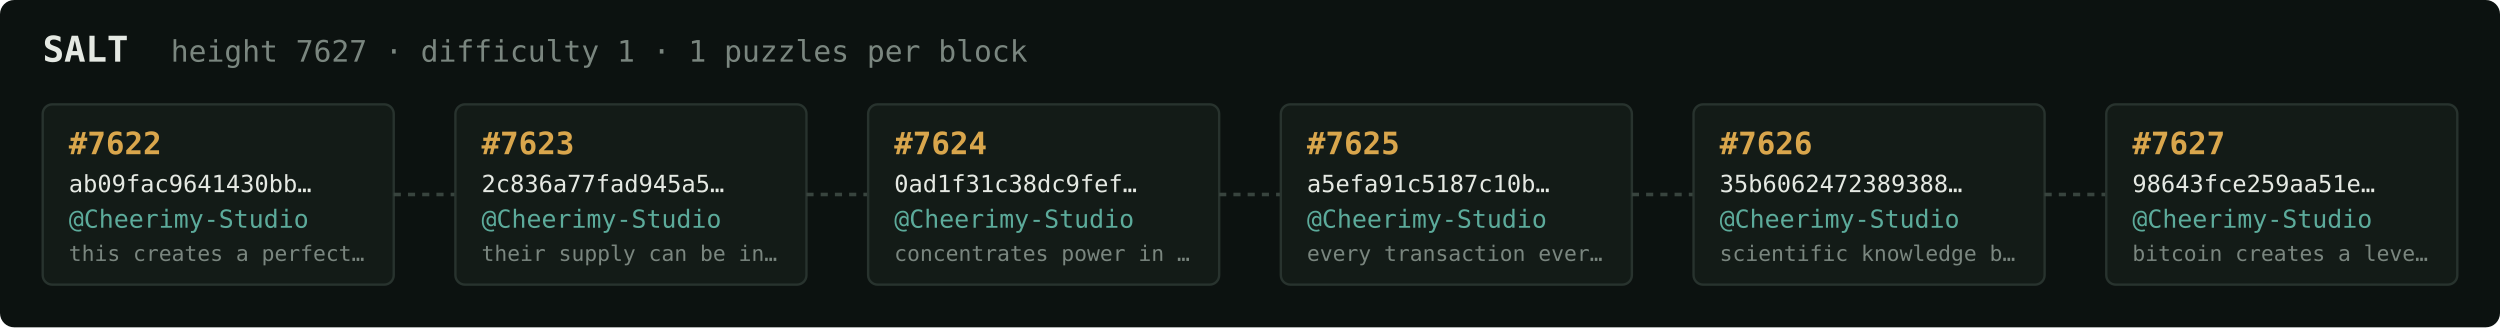
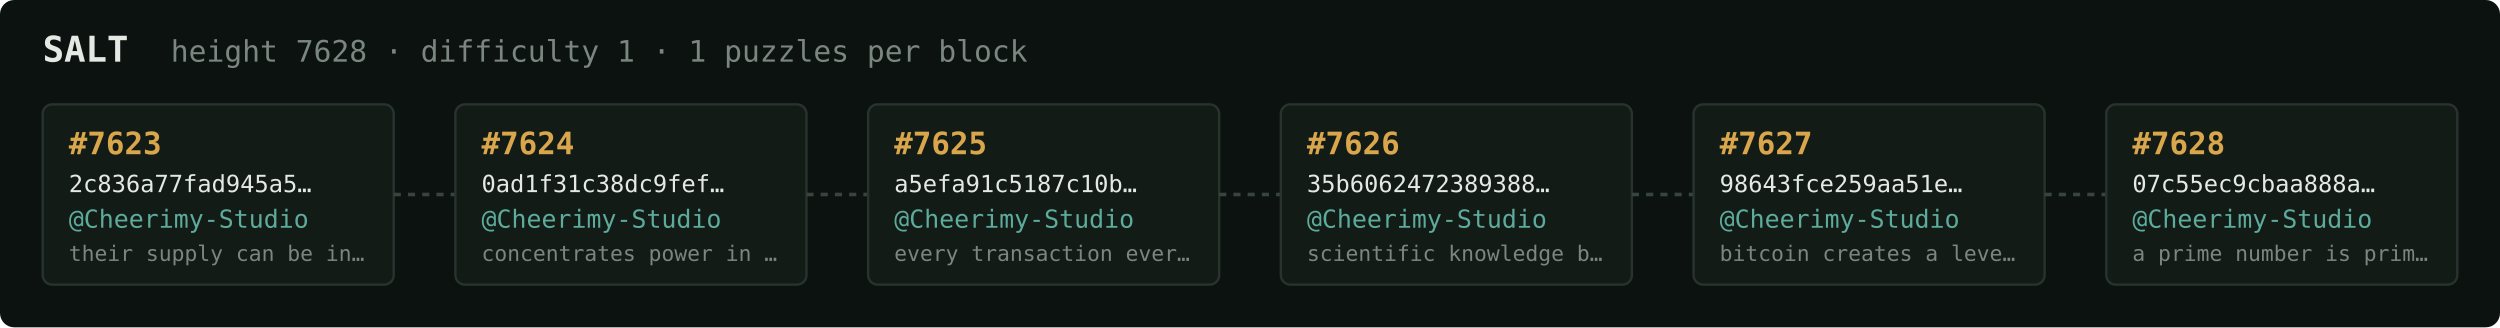
<svg xmlns="http://www.w3.org/2000/svg" width="1054" height="138" viewBox="0 0 1054 138" font-family="ui-monospace,SFMono-Regular,Menlo,monospace">
  <rect fill="#0c1210" width="1054" height="138" rx="6" />
  <text x="18" y="26" fill="#e5e9e3" font-size="15" font-weight="700">SALT</text>
-   <text x="72" y="26" fill="#7a867f" font-size="12.5">height 7627 · difficulty 1 · 1 puzzles per block</text>
+   <text x="72" y="26" fill="#7a867f" font-size="12.5">height 7628 · difficulty 1 · 1 puzzles per block</text>
  <rect x="18" y="44" width="148" height="76" rx="4" fill="#131b17" stroke="#28332e" stroke-width="1" />
-   <text x="29" y="65" fill="#d9a64c" font-size="13" font-weight="700">#7622</text>
-   <text x="29" y="81" fill="#e5e9e3" font-size="10">ab09fac9641430bb…</text>
+   <text x="29" y="65" fill="#d9a64c" font-size="13" font-weight="700">#7623</text>
+   <text x="29" y="81" fill="#e5e9e3" font-size="10">2c836a77fad945a5…</text>
  <text x="29" y="96" fill="#5cab9b" font-size="10.5">@Cheerimy-Studio</text>
-   <text x="29" y="110" fill="#7a867f" font-size="9">this creates a perfect…</text>
+   <text x="29" y="110" fill="#7a867f" font-size="9">their supply can be in…</text>
  <line x1="166" y1="82.0" x2="192" y2="82.0" stroke="#38443e" stroke-width="1.5" stroke-dasharray="3 3" />
  <rect x="192" y="44" width="148" height="76" rx="4" fill="#131b17" stroke="#28332e" stroke-width="1" />
-   <text x="203" y="65" fill="#d9a64c" font-size="13" font-weight="700">#7623</text>
-   <text x="203" y="81" fill="#e5e9e3" font-size="10">2c836a77fad945a5…</text>
+   <text x="203" y="65" fill="#d9a64c" font-size="13" font-weight="700">#7624</text>
+   <text x="203" y="81" fill="#e5e9e3" font-size="10">0ad1f31c38dc9fef…</text>
  <text x="203" y="96" fill="#5cab9b" font-size="10.5">@Cheerimy-Studio</text>
-   <text x="203" y="110" fill="#7a867f" font-size="9">their supply can be in…</text>
+   <text x="203" y="110" fill="#7a867f" font-size="9">concentrates power in …</text>
  <line x1="340" y1="82.0" x2="366" y2="82.0" stroke="#38443e" stroke-width="1.5" stroke-dasharray="3 3" />
  <rect x="366" y="44" width="148" height="76" rx="4" fill="#131b17" stroke="#28332e" stroke-width="1" />
-   <text x="377" y="65" fill="#d9a64c" font-size="13" font-weight="700">#7624</text>
-   <text x="377" y="81" fill="#e5e9e3" font-size="10">0ad1f31c38dc9fef…</text>
+   <text x="377" y="65" fill="#d9a64c" font-size="13" font-weight="700">#7625</text>
+   <text x="377" y="81" fill="#e5e9e3" font-size="10">a5efa91c5187c10b…</text>
  <text x="377" y="96" fill="#5cab9b" font-size="10.5">@Cheerimy-Studio</text>
-   <text x="377" y="110" fill="#7a867f" font-size="9">concentrates power in …</text>
+   <text x="377" y="110" fill="#7a867f" font-size="9">every transaction ever…</text>
  <line x1="514" y1="82.0" x2="540" y2="82.0" stroke="#38443e" stroke-width="1.5" stroke-dasharray="3 3" />
  <rect x="540" y="44" width="148" height="76" rx="4" fill="#131b17" stroke="#28332e" stroke-width="1" />
-   <text x="551" y="65" fill="#d9a64c" font-size="13" font-weight="700">#7625</text>
-   <text x="551" y="81" fill="#e5e9e3" font-size="10">a5efa91c5187c10b…</text>
+   <text x="551" y="65" fill="#d9a64c" font-size="13" font-weight="700">#7626</text>
+   <text x="551" y="81" fill="#e5e9e3" font-size="10">35b6062472389388…</text>
  <text x="551" y="96" fill="#5cab9b" font-size="10.5">@Cheerimy-Studio</text>
-   <text x="551" y="110" fill="#7a867f" font-size="9">every transaction ever…</text>
+   <text x="551" y="110" fill="#7a867f" font-size="9">scientific knowledge b…</text>
  <line x1="688" y1="82.0" x2="714" y2="82.0" stroke="#38443e" stroke-width="1.5" stroke-dasharray="3 3" />
  <rect x="714" y="44" width="148" height="76" rx="4" fill="#131b17" stroke="#28332e" stroke-width="1" />
-   <text x="725" y="65" fill="#d9a64c" font-size="13" font-weight="700">#7626</text>
-   <text x="725" y="81" fill="#e5e9e3" font-size="10">35b6062472389388…</text>
+   <text x="725" y="65" fill="#d9a64c" font-size="13" font-weight="700">#7627</text>
+   <text x="725" y="81" fill="#e5e9e3" font-size="10">98643fce259aa51e…</text>
  <text x="725" y="96" fill="#5cab9b" font-size="10.5">@Cheerimy-Studio</text>
-   <text x="725" y="110" fill="#7a867f" font-size="9">scientific knowledge b…</text>
+   <text x="725" y="110" fill="#7a867f" font-size="9">bitcoin creates a leve…</text>
  <line x1="862" y1="82.0" x2="888" y2="82.0" stroke="#38443e" stroke-width="1.5" stroke-dasharray="3 3" />
  <rect x="888" y="44" width="148" height="76" rx="4" fill="#131b17" stroke="#28332e" stroke-width="1" />
-   <text x="899" y="65" fill="#d9a64c" font-size="13" font-weight="700">#7627</text>
-   <text x="899" y="81" fill="#e5e9e3" font-size="10">98643fce259aa51e…</text>
+   <text x="899" y="65" fill="#d9a64c" font-size="13" font-weight="700">#7628</text>
+   <text x="899" y="81" fill="#e5e9e3" font-size="10">07c55ec9cbaa888a…</text>
  <text x="899" y="96" fill="#5cab9b" font-size="10.5">@Cheerimy-Studio</text>
-   <text x="899" y="110" fill="#7a867f" font-size="9">bitcoin creates a leve…</text>
+   <text x="899" y="110" fill="#7a867f" font-size="9">a prime number is prim…</text>
</svg>
